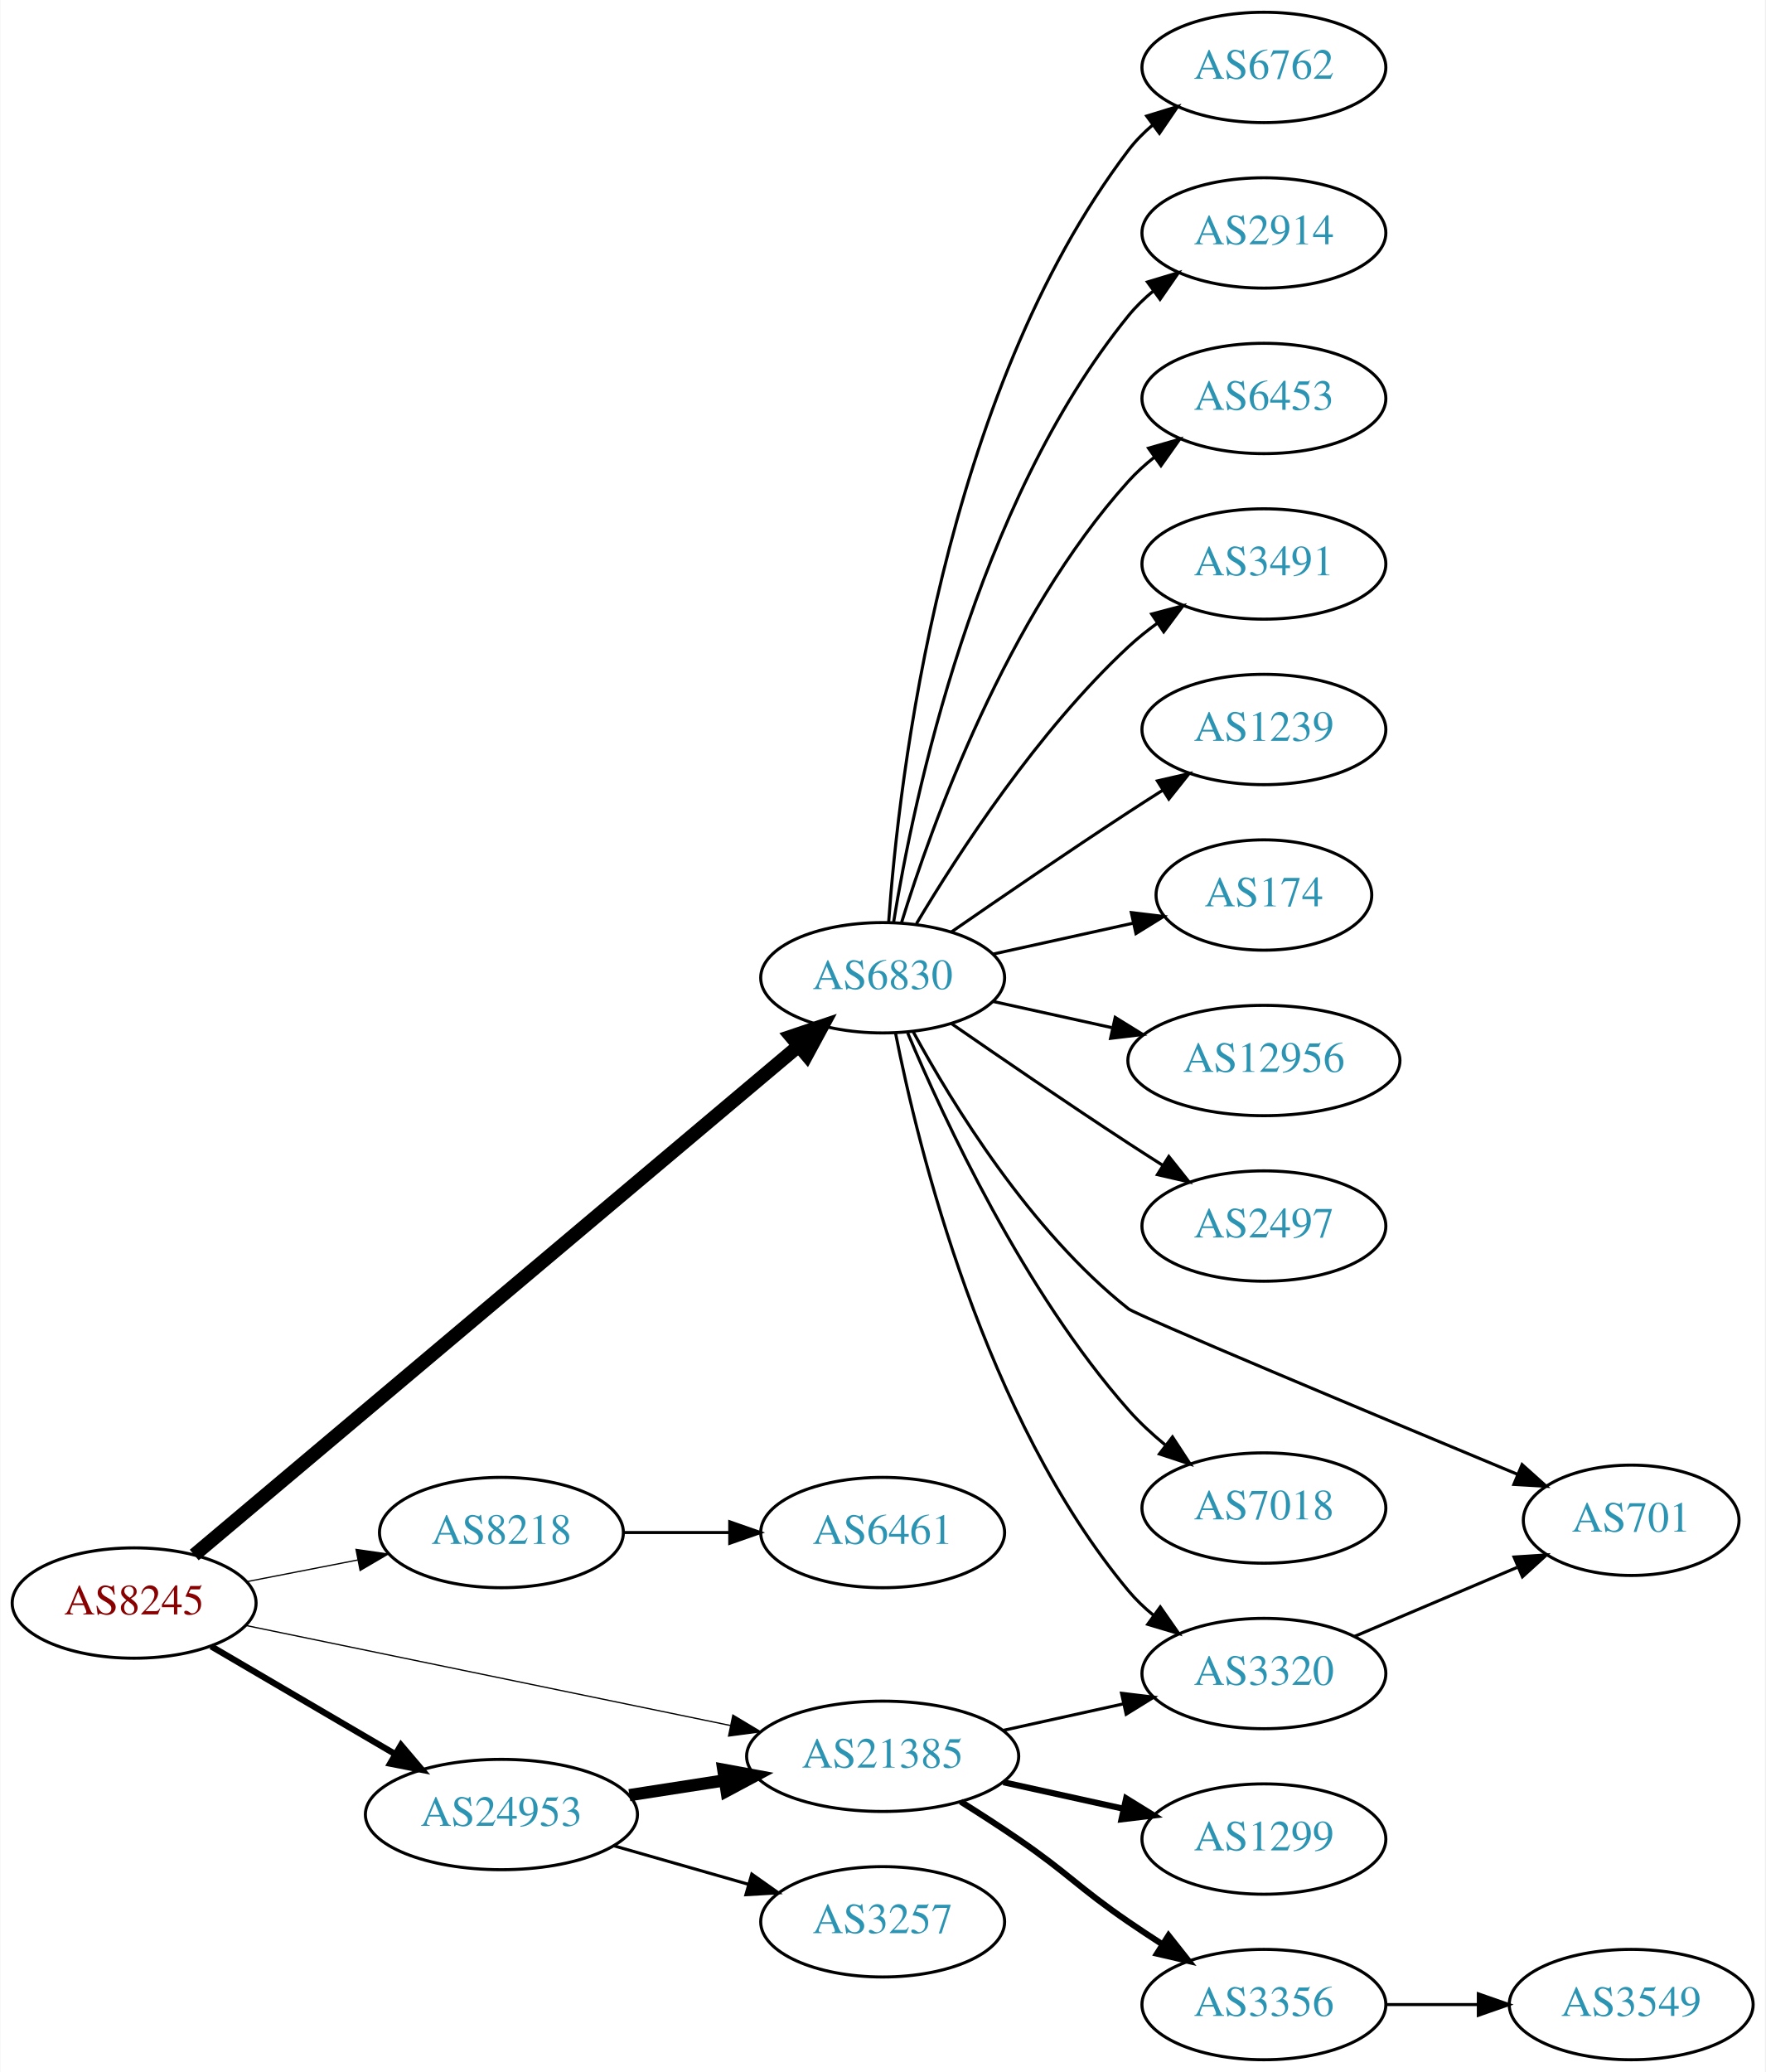
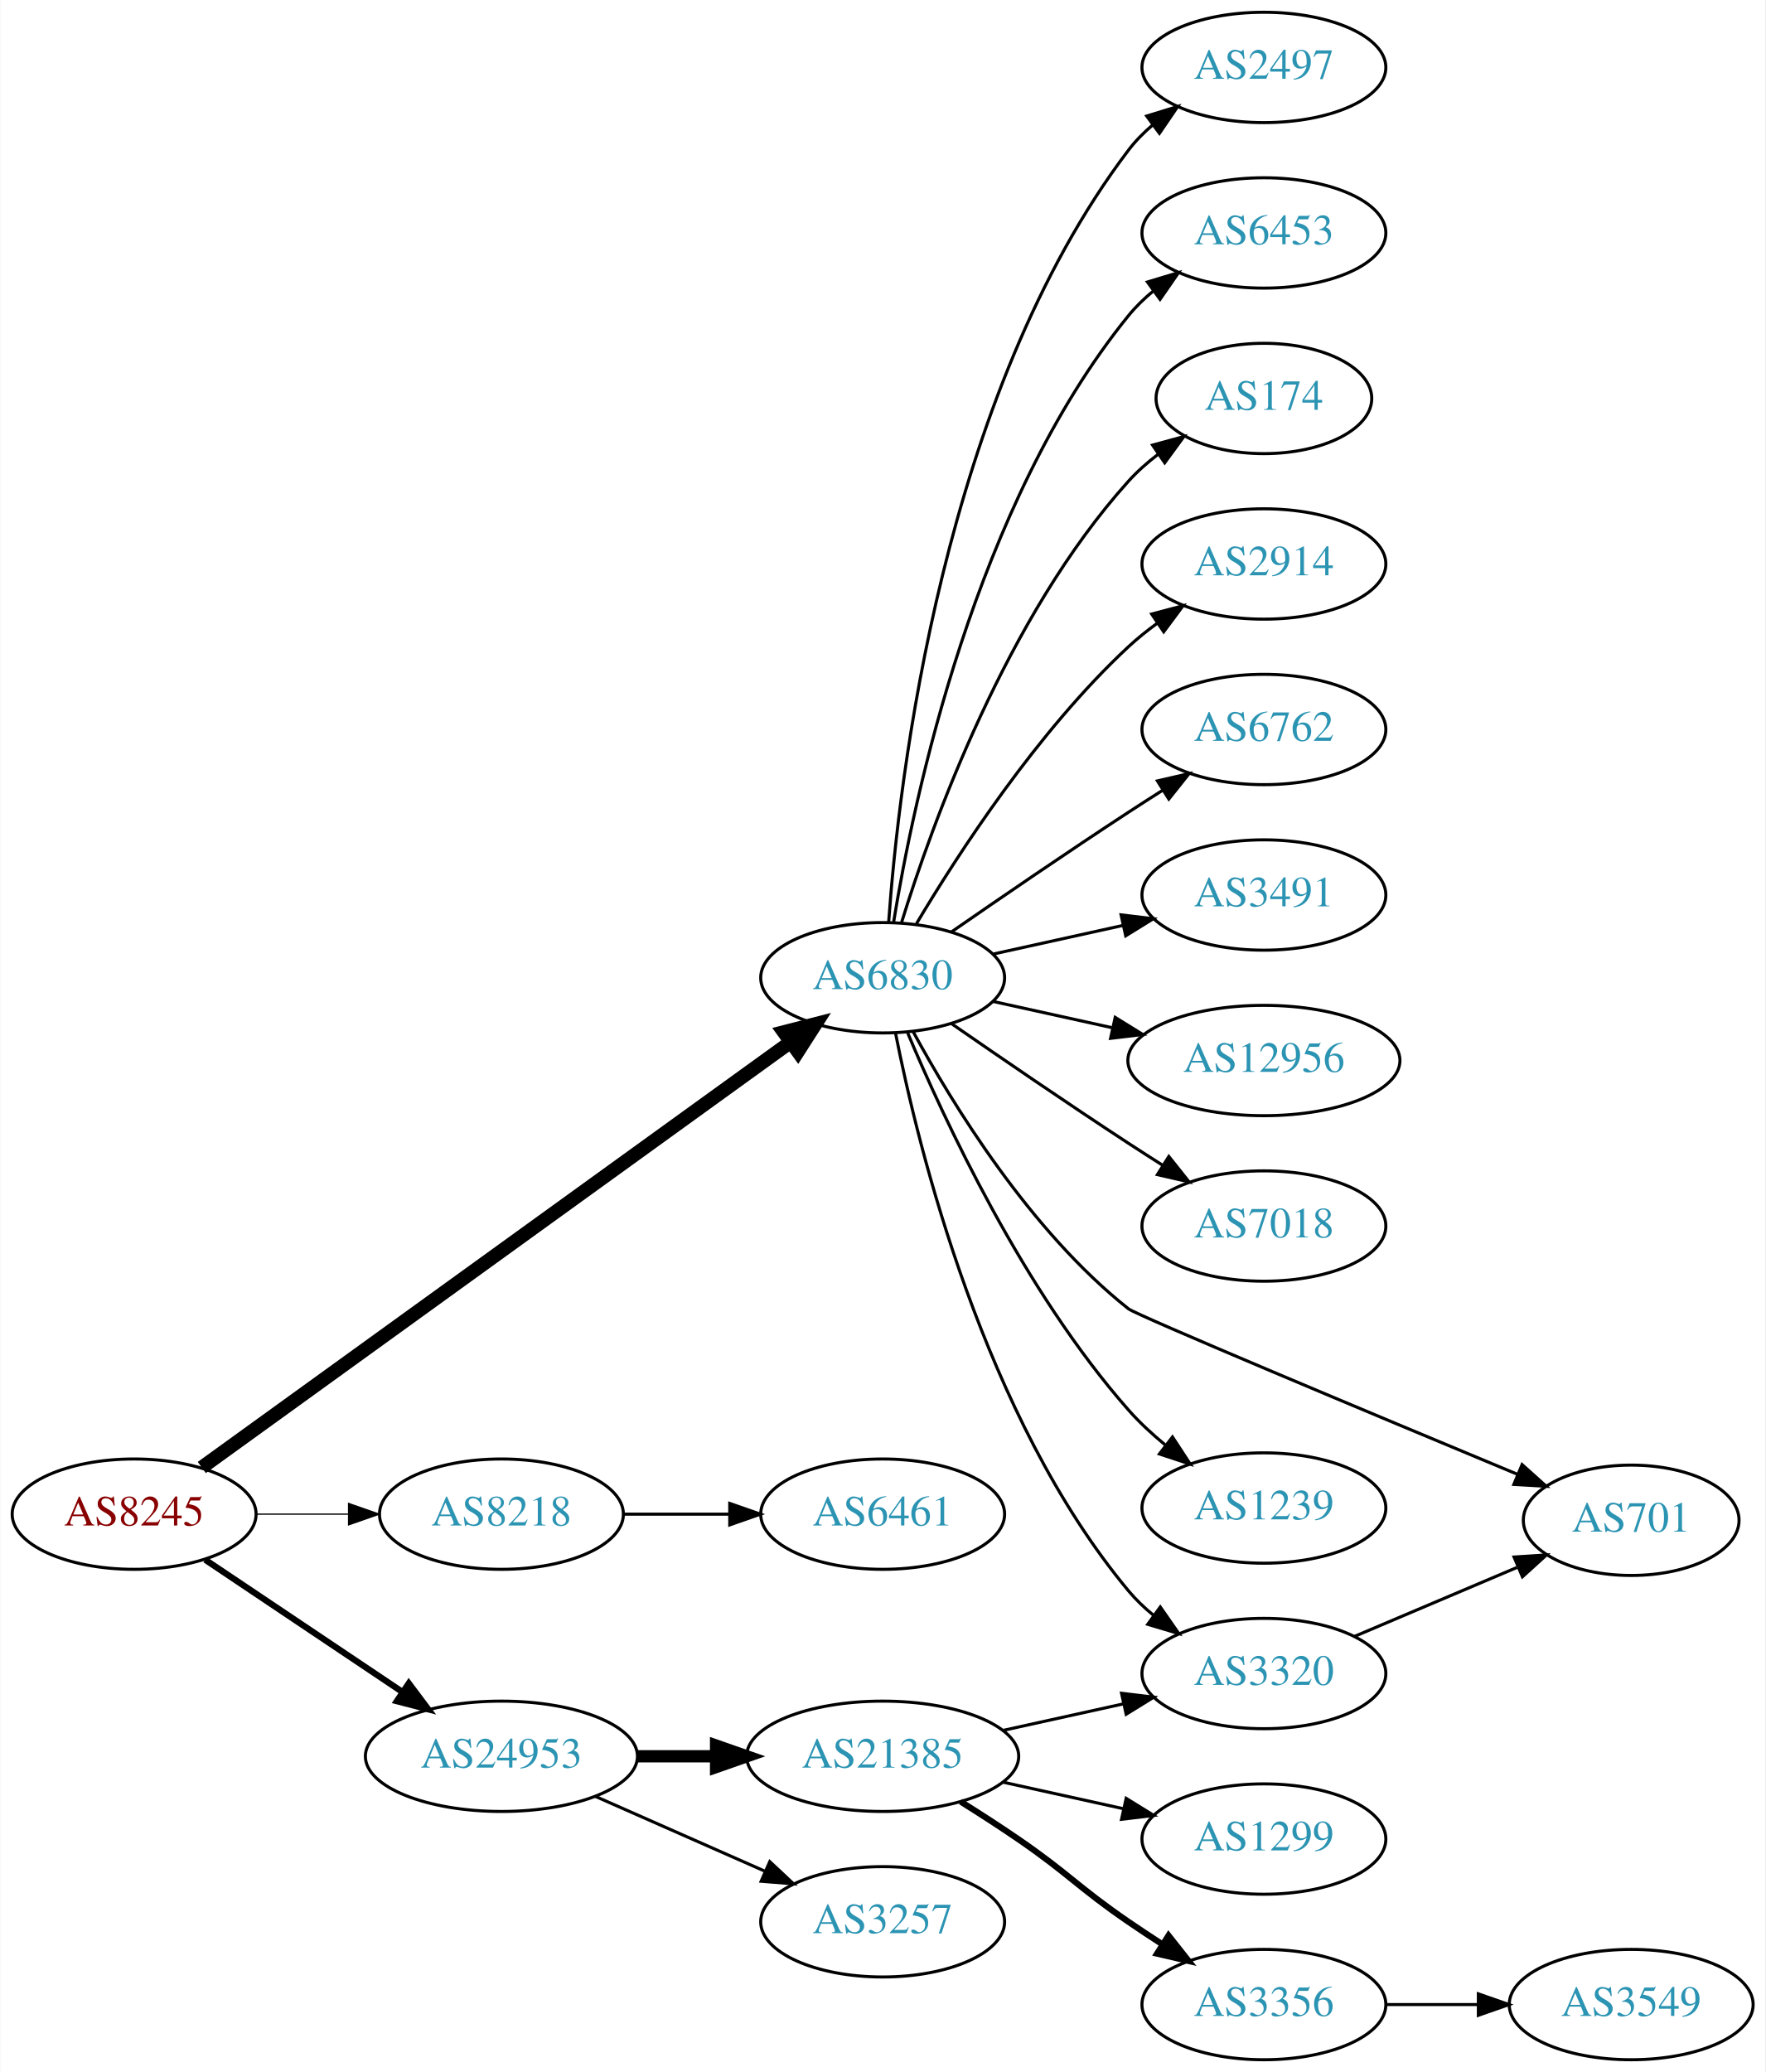
<svg xmlns="http://www.w3.org/2000/svg" xmlns:xlink="http://www.w3.org/1999/xlink" width="576pt" height="676pt" viewBox="0.00 0.00 575.76 676.00">
  <g id="graph0" class="graph" transform="scale(1 1) rotate(0) translate(4 672)">
    <polygon fill="white" stroke="none" points="-4,4 -4,-672 571.762,-672 571.762,4 -4,4" />
    <g id="node1" class="node">
      <g id="a_node1">
        <a xlink:href="/asn/8245" xlink:title="AS8245 ~ Video-Broadcast GmbH [AT]">
-           <ellipse fill="#ffffff" stroke="black" cx="39.647" cy="-149" rx="39.794" ry="18" />
-           <text text-anchor="middle" x="39.647" y="-145.3" font-family="Times,serif" font-size="14.00" fill="#880000">AS8245</text>
+           <ellipse fill="#ffffff" stroke="black" cx="39.647" cy="-178" rx="39.794" ry="18" />
+           <text text-anchor="middle" x="39.647" y="-174.3" font-family="Times,serif" font-size="14.00" fill="#880000">AS8245</text>
        </a>
      </g>
    </g>
    <g id="node2" class="node">
      <g id="a_node2">
        <a xlink:href="/asn/6830" xlink:title="AS6830 ~ LGI-UPC [AT]">
          <ellipse fill="#ffffff" stroke="black" cx="283.881" cy="-353" rx="39.794" ry="18" />
          <text text-anchor="middle" x="283.881" y="-349.3" font-family="Times,serif" font-size="14.00" fill="#2c94b3">AS6830</text>
        </a>
      </g>
    </g>
    <g id="edge1" class="edge">
-       <path fill="none" stroke="black" stroke-width="4.5" d="M59.252,-164.669C101.964,-200.639 207.152,-289.224 256.509,-330.79" />
-       <polygon fill="black" stroke="black" stroke-width="4.5" points="254.027,-333.848 264.212,-337.278 259.1,-327.824 254.027,-333.848" />
+       <path fill="none" stroke="black" stroke-width="4.5" d="M61.719,-193.224C105.045,-224.524 204.197,-296.155 253.677,-331.902" />
+       <polygon fill="black" stroke="black" stroke-width="4.5" points="251.618,-335.271 262.029,-337.936 256.229,-328.888 251.618,-335.271" />
    </g>
    <g id="node3" class="node">
      <g id="a_node3">
        <a xlink:href="/asn/8218" xlink:title="AS8218 ~ legacy Neotelecoms [FR]">
-           <ellipse fill="#ffffff" stroke="black" cx="159.489" cy="-172" rx="39.794" ry="18" />
-           <text text-anchor="middle" x="159.489" y="-168.3" font-family="Times,serif" font-size="14.00" fill="#2c94b3">AS8218</text>
+           <ellipse fill="#ffffff" stroke="black" cx="159.489" cy="-178" rx="39.794" ry="18" />
+           <text text-anchor="middle" x="159.489" y="-174.3" font-family="Times,serif" font-size="14.00" fill="#2c94b3">AS8218</text>
        </a>
      </g>
    </g>
    <g id="edge2" class="edge">
-       <path fill="none" stroke="black" stroke-width="0.409" d="M76.323,-155.963C87.754,-158.194 100.576,-160.697 112.63,-163.049" />
-       <polygon fill="black" stroke="black" stroke-width="0.409" points="112.042,-166.501 122.527,-164.981 113.383,-159.63 112.042,-166.501" />
+       <path fill="none" stroke="black" stroke-width="0.409" d="M79.559,-178C89.112,-178 99.462,-178 109.425,-178" />
+       <polygon fill="black" stroke="black" stroke-width="0.409" points="109.617,-181.5 119.617,-178 109.617,-174.5 109.617,-181.5" />
    </g>
    <g id="node4" class="node">
      <g id="a_node4">
+         <a xlink:href="/asn/24953" xlink:title="AS24953 ~ AS MACRO: AS-24953 (customers) [AT]">
+           <ellipse fill="#ffffff" stroke="black" cx="159.489" cy="-99" rx="44.393" ry="18" />
+           <text text-anchor="middle" x="159.489" y="-95.3" font-family="Times,serif" font-size="14.00" fill="#2c94b3">AS24953</text>
+         </a>
+       </g>
+     </g>
+     <g id="edge3" class="edge">
+       <path fill="none" stroke="black" stroke-width="2.045" d="M62.812,-163.141C81.013,-150.939 107.006,-133.513 127.307,-119.904" />
+       <polygon fill="black" stroke="black" stroke-width="2.045" points="129.262,-122.807 135.619,-114.332 125.364,-116.993 129.262,-122.807" />
+     </g>
+     <g id="node5" class="node">
+       <g id="a_node5">
+         <a xlink:href="/asn/2497" xlink:title="AS2497 ~ Internet Initiative Japan Inc. [JP]">
+           <ellipse fill="#ffffff" stroke="black" cx="408.273" cy="-650" rx="39.794" ry="18" />
+           <text text-anchor="middle" x="408.273" y="-646.3" font-family="Times,serif" font-size="14.00" fill="#2c94b3">AS2497</text>
+         </a>
+       </g>
+     </g>
+     <g id="edge4" class="edge">
+       <path fill="none" stroke="black" d="M285.83,-371.036C289.116,-417.457 303.426,-543.007 364.077,-623 366.348,-625.995 369.056,-628.74 371.992,-631.235" />
+       <polygon fill="black" stroke="black" points="370.032,-634.138 380.157,-637.256 374.186,-628.504 370.032,-634.138" />
+     </g>
+     <g id="node6" class="node">
+       <g id="a_node6">
+         <a xlink:href="/asn/3320" xlink:title="AS3320 ~ DTAG [DE]">
+           <ellipse fill="#ffffff" stroke="black" cx="408.273" cy="-126" rx="39.794" ry="18" />
+           <text text-anchor="middle" x="408.273" y="-122.3" font-family="Times,serif" font-size="14.00" fill="#2c94b3">AS3320</text>
+         </a>
+       </g>
+     </g>
+     <g id="edge5" class="edge">
+       <path fill="none" stroke="black" d="M288.058,-335.034C295.473,-297.49 316.987,-209.525 364.077,-153 366.483,-150.112 369.281,-147.439 372.273,-144.989" />
+       <polygon fill="black" stroke="black" points="374.463,-147.725 380.517,-139.03 370.362,-142.052 374.463,-147.725" />
+     </g>
+     <g id="node7" class="node">
+       <g id="a_node7">
+         <a xlink:href="/asn/6453" xlink:title="AS6453 ~ TATA COMMUNICATIONS (AMERICA) INC [US]">
+           <ellipse fill="#ffffff" stroke="black" cx="408.273" cy="-596" rx="39.794" ry="18" />
+           <text text-anchor="middle" x="408.273" y="-592.3" font-family="Times,serif" font-size="14.00" fill="#2c94b3">AS6453</text>
+         </a>
+       </g>
+     </g>
+     <g id="edge6" class="edge">
+       <path fill="none" stroke="black" d="M287.462,-371.178C293.917,-410.997 313.988,-507.286 364.077,-569 366.446,-571.918 369.219,-574.612 372.196,-577.075" />
+       <polygon fill="black" stroke="black" points="370.271,-580.003 380.418,-583.052 374.387,-574.341 370.271,-580.003" />
+     </g>
+     <g id="node8" class="node">
+       <g id="a_node8">
+         <a xlink:href="/asn/174" xlink:title="AS174 ~ Cogent Communications [US]">
+           <ellipse fill="#ffffff" stroke="black" cx="408.273" cy="-542" rx="35.194" ry="18" />
+           <text text-anchor="middle" x="408.273" y="-538.3" font-family="Times,serif" font-size="14.00" fill="#2c94b3">AS174</text>
+         </a>
+       </g>
+     </g>
+     <g id="edge7" class="edge">
+       <path fill="none" stroke="black" d="M290.019,-370.94C299.922,-402.979 324.259,-470.812 364.077,-515 366.941,-518.178 370.265,-521.119 373.773,-523.8" />
+       <polygon fill="black" stroke="black" points="371.939,-526.786 382.162,-529.569 375.906,-521.018 371.939,-526.786" />
+     </g>
+     <g id="node9" class="node">
+       <g id="a_node9">
+         <a xlink:href="/asn/2914" xlink:title="AS2914 ~ NTT America, Inc. [US]">
+           <ellipse fill="#ffffff" stroke="black" cx="408.273" cy="-488" rx="39.794" ry="18" />
+           <text text-anchor="middle" x="408.273" y="-484.3" font-family="Times,serif" font-size="14.00" fill="#2c94b3">AS2914</text>
+         </a>
+       </g>
+     </g>
+     <g id="edge8" class="edge">
+       <path fill="none" stroke="black" d="M294.927,-370.671C308.498,-393.472 334.43,-433.472 364.077,-461 366.984,-463.699 370.197,-466.28 373.521,-468.703" />
+       <polygon fill="black" stroke="black" points="371.656,-471.667 381.899,-474.375 375.58,-465.87 371.656,-471.667" />
+     </g>
+     <g id="node10" class="node">
+       <g id="a_node10">
+         <a xlink:href="/asn/6762" xlink:title="AS6762 ~ TELECOM ITALIA SPARKLE S.p.A. [IT]">
+           <ellipse fill="#ffffff" stroke="black" cx="408.273" cy="-434" rx="39.794" ry="18" />
+           <text text-anchor="middle" x="408.273" y="-430.3" font-family="Times,serif" font-size="14.00" fill="#2c94b3">AS6762</text>
+         </a>
+       </g>
+     </g>
+     <g id="edge9" class="edge">
+       <path fill="none" stroke="black" d="M306.238,-367.901C322.089,-378.877 344.292,-394.079 364.077,-407 367.659,-409.339 371.43,-411.759 375.19,-414.144" />
+       <polygon fill="black" stroke="black" points="373.523,-417.231 383.851,-419.596 377.252,-411.307 373.523,-417.231" />
+     </g>
+     <g id="node11" class="node">
+       <g id="a_node11">
+         <a xlink:href="/asn/3491" xlink:title="AS3491 ~ PCCW Global, Inc. [US]">
+           <ellipse fill="#ffffff" stroke="black" cx="408.273" cy="-380" rx="39.794" ry="18" />
+           <text text-anchor="middle" x="408.273" y="-376.3" font-family="Times,serif" font-size="14.00" fill="#2c94b3">AS3491</text>
+         </a>
+       </g>
+     </g>
+     <g id="edge10" class="edge">
+       <path fill="none" stroke="black" d="M319.954,-360.737C333.141,-363.646 348.321,-366.995 362.287,-370.076" />
+       <polygon fill="black" stroke="black" points="361.676,-373.525 372.196,-372.262 363.184,-366.69 361.676,-373.525" />
+     </g>
+     <g id="node12" class="node">
+       <g id="a_node12">
+         <a xlink:href="/asn/12956" xlink:title="AS12956 ~ TELXIUS [ES]">
+           <ellipse fill="#ffffff" stroke="black" cx="408.273" cy="-326" rx="44.393" ry="18" />
+           <text text-anchor="middle" x="408.273" y="-322.3" font-family="Times,serif" font-size="14.00" fill="#2c94b3">AS12956</text>
+         </a>
+       </g>
+     </g>
+     <g id="edge11" class="edge">
+       <path fill="none" stroke="black" d="M319.954,-345.263C331.993,-342.607 345.693,-339.585 358.614,-336.734" />
+       <polygon fill="black" stroke="black" points="359.752,-340.068 368.763,-334.495 358.244,-333.232 359.752,-340.068" />
+     </g>
+     <g id="node13" class="node">
+       <g id="a_node13">
+         <a xlink:href="/asn/7018" xlink:title="AS7018 ~ AT&amp;T Services, Inc. [US]">
+           <ellipse fill="#ffffff" stroke="black" cx="408.273" cy="-272" rx="39.794" ry="18" />
+           <text text-anchor="middle" x="408.273" y="-268.3" font-family="Times,serif" font-size="14.00" fill="#2c94b3">AS7018</text>
+         </a>
+       </g>
+     </g>
+     <g id="edge12" class="edge">
+       <path fill="none" stroke="black" d="M306.238,-338.099C322.089,-327.123 344.292,-311.921 364.077,-299 367.659,-296.661 371.43,-294.241 375.19,-291.856" />
+       <polygon fill="black" stroke="black" points="377.252,-294.693 383.851,-286.404 373.523,-288.769 377.252,-294.693" />
+     </g>
+     <g id="node14" class="node">
+       <g id="a_node14">
+         <a xlink:href="/asn/701" xlink:title="AS701 ~ UUNET [US]">
+           <ellipse fill="#ffffff" stroke="black" cx="528.116" cy="-176" rx="35.194" ry="18" />
+           <text text-anchor="middle" x="528.116" y="-172.3" font-family="Times,serif" font-size="14.00" fill="#2c94b3">AS701</text>
+         </a>
+       </g>
+     </g>
+     <g id="edge13" class="edge">
+       <path fill="none" stroke="black" d="M293.847,-335.389C306.585,-311.913 331.982,-270.387 364.077,-245 366.748,-242.887 443.911,-210.609 491.111,-190.959" />
+       <polygon fill="black" stroke="black" points="492.517,-194.165 500.405,-187.092 489.828,-187.702 492.517,-194.165" />
+     </g>
+     <g id="node15" class="node">
+       <g id="a_node15">
+         <a xlink:href="/asn/1239" xlink:title="AS1239 ~ Sprint [US]">
+           <ellipse fill="#ffffff" stroke="black" cx="408.273" cy="-180" rx="39.794" ry="18" />
+           <text text-anchor="middle" x="408.273" y="-176.3" font-family="Times,serif" font-size="14.00" fill="#2c94b3">AS1239</text>
+         </a>
+       </g>
+     </g>
+     <g id="edge14" class="edge">
+       <path fill="none" stroke="black" d="M292.045,-335.01C303.949,-306.64 329.917,-250.754 364.077,-212 367.612,-207.99 371.728,-204.172 375.988,-200.661" />
+       <polygon fill="black" stroke="black" points="378.445,-203.187 384.241,-194.319 374.18,-197.637 378.445,-203.187" />
+     </g>
+     <g id="node16" class="node">
+       <g id="a_node16">
+         <a xlink:href="/asn/6461" xlink:title="AS6461 ~ Zayo Bandwidth [US]">
+           <ellipse fill="#ffffff" stroke="black" cx="283.881" cy="-178" rx="39.794" ry="18" />
+           <text text-anchor="middle" x="283.881" y="-174.3" font-family="Times,serif" font-size="14.00" fill="#2c94b3">AS6461</text>
+         </a>
+       </g>
+     </g>
+     <g id="edge15" class="edge">
+       <path fill="none" stroke="black" d="M199.215,-178C210.153,-178 222.204,-178 233.67,-178" />
+       <polygon fill="black" stroke="black" points="233.987,-181.5 243.987,-178 233.987,-174.5 233.987,-181.5" />
+     </g>
+     <g id="node17" class="node">
+       <g id="a_node17">
        <a xlink:href="/asn/21385" xlink:title="AS21385 ~ Trusted Network GmbH [DE]">
          <ellipse fill="#ffffff" stroke="black" cx="283.881" cy="-99" rx="44.393" ry="18" />
          <text text-anchor="middle" x="283.881" y="-95.3" font-family="Times,serif" font-size="14.00" fill="#2c94b3">AS21385</text>
        </a>
      </g>
    </g>
-     <g id="edge3" class="edge">
-       <path fill="none" stroke="black" stroke-width="0.409" d="M76.129,-141.676C117.877,-133.059 187.417,-118.705 234.187,-109.051" />
-       <polygon fill="black" stroke="black" stroke-width="0.409" points="235.009,-112.455 244.095,-107.006 233.594,-105.6 235.009,-112.455" />
-     </g>
-     <g id="node5" class="node">
-       <g id="a_node5">
-         <a xlink:href="/asn/24953" xlink:title="AS24953 ~ AS MACRO: AS-24953 (customers) [AT]">
-           <ellipse fill="#ffffff" stroke="black" cx="159.489" cy="-80" rx="44.393" ry="18" />
-           <text text-anchor="middle" x="159.489" y="-76.3" font-family="Times,serif" font-size="14.00" fill="#2c94b3">AS24953</text>
-         </a>
-       </g>
-     </g>
-     <g id="edge4" class="edge">
-       <path fill="none" stroke="black" stroke-width="2.045" d="M64.778,-134.87C82.101,-124.727 105.674,-110.924 124.844,-99.7" />
-       <polygon fill="black" stroke="black" stroke-width="2.045" points="126.717,-102.66 133.578,-94.586 123.18,-96.619 126.717,-102.66" />
-     </g>
-     <g id="node6" class="node">
-       <g id="a_node6">
-         <a xlink:href="/asn/6762" xlink:title="AS6762 ~ TELECOM ITALIA SPARKLE S.p.A. [IT]">
-           <ellipse fill="#ffffff" stroke="black" cx="408.273" cy="-650" rx="39.794" ry="18" />
-           <text text-anchor="middle" x="408.273" y="-646.3" font-family="Times,serif" font-size="14.00" fill="#2c94b3">AS6762</text>
-         </a>
-       </g>
-     </g>
-     <g id="edge5" class="edge">
-       <path fill="none" stroke="black" d="M285.83,-371.036C289.116,-417.457 303.426,-543.007 364.077,-623 366.348,-625.995 369.056,-628.74 371.992,-631.235" />
-       <polygon fill="black" stroke="black" points="370.032,-634.138 380.157,-637.256 374.186,-628.504 370.032,-634.138" />
-     </g>
-     <g id="node7" class="node">
-       <g id="a_node7">
-         <a xlink:href="/asn/2914" xlink:title="AS2914 ~ NTT America, Inc. [US]">
-           <ellipse fill="#ffffff" stroke="black" cx="408.273" cy="-596" rx="39.794" ry="18" />
-           <text text-anchor="middle" x="408.273" y="-592.3" font-family="Times,serif" font-size="14.00" fill="#2c94b3">AS2914</text>
-         </a>
-       </g>
-     </g>
-     <g id="edge6" class="edge">
-       <path fill="none" stroke="black" d="M287.462,-371.178C293.917,-410.997 313.988,-507.286 364.077,-569 366.446,-571.918 369.219,-574.612 372.196,-577.075" />
-       <polygon fill="black" stroke="black" points="370.271,-580.003 380.418,-583.052 374.387,-574.341 370.271,-580.003" />
-     </g>
-     <g id="node8" class="node">
-       <g id="a_node8">
-         <a xlink:href="/asn/6453" xlink:title="AS6453 ~ TATA COMMUNICATIONS (AMERICA) INC [US]">
-           <ellipse fill="#ffffff" stroke="black" cx="408.273" cy="-542" rx="39.794" ry="18" />
-           <text text-anchor="middle" x="408.273" y="-538.3" font-family="Times,serif" font-size="14.00" fill="#2c94b3">AS6453</text>
-         </a>
-       </g>
-     </g>
-     <g id="edge7" class="edge">
-       <path fill="none" stroke="black" d="M290.019,-370.94C299.922,-402.979 324.259,-470.812 364.077,-515 366.593,-517.792 369.465,-520.401 372.504,-522.812" />
-       <polygon fill="black" stroke="black" points="370.633,-525.776 380.812,-528.715 374.687,-520.07 370.633,-525.776" />
-     </g>
-     <g id="node9" class="node">
-       <g id="a_node9">
-         <a xlink:href="/asn/3491" xlink:title="AS3491 ~ PCCW Global, Inc. [US]">
-           <ellipse fill="#ffffff" stroke="black" cx="408.273" cy="-488" rx="39.794" ry="18" />
-           <text text-anchor="middle" x="408.273" y="-484.3" font-family="Times,serif" font-size="14.00" fill="#2c94b3">AS3491</text>
-         </a>
-       </g>
-     </g>
-     <g id="edge8" class="edge">
-       <path fill="none" stroke="black" d="M294.927,-370.671C308.498,-393.472 334.43,-433.472 364.077,-461 366.984,-463.699 370.197,-466.28 373.521,-468.703" />
-       <polygon fill="black" stroke="black" points="371.656,-471.667 381.899,-474.375 375.58,-465.87 371.656,-471.667" />
-     </g>
-     <g id="node10" class="node">
-       <g id="a_node10">
-         <a xlink:href="/asn/1239" xlink:title="AS1239 ~ Sprint [US]">
-           <ellipse fill="#ffffff" stroke="black" cx="408.273" cy="-434" rx="39.794" ry="18" />
-           <text text-anchor="middle" x="408.273" y="-430.3" font-family="Times,serif" font-size="14.00" fill="#2c94b3">AS1239</text>
-         </a>
-       </g>
-     </g>
-     <g id="edge9" class="edge">
-       <path fill="none" stroke="black" d="M306.238,-367.901C322.089,-378.877 344.292,-394.079 364.077,-407 367.659,-409.339 371.43,-411.759 375.19,-414.144" />
-       <polygon fill="black" stroke="black" points="373.523,-417.231 383.851,-419.596 377.252,-411.307 373.523,-417.231" />
-     </g>
-     <g id="node11" class="node">
-       <g id="a_node11">
-         <a xlink:href="/asn/174" xlink:title="AS174 ~ Cogent Communications [US]">
-           <ellipse fill="#ffffff" stroke="black" cx="408.273" cy="-380" rx="35.194" ry="18" />
-           <text text-anchor="middle" x="408.273" y="-376.3" font-family="Times,serif" font-size="14.00" fill="#2c94b3">AS174</text>
-         </a>
-       </g>
-     </g>
-     <g id="edge10" class="edge">
-       <path fill="none" stroke="black" d="M319.954,-360.737C334.187,-363.877 350.742,-367.529 365.586,-370.804" />
-       <polygon fill="black" stroke="black" points="365.021,-374.263 375.54,-373 366.529,-367.428 365.021,-374.263" />
-     </g>
-     <g id="node12" class="node">
-       <g id="a_node12">
-         <a xlink:href="/asn/3320" xlink:title="AS3320 ~ DTAG [DE]">
-           <ellipse fill="#ffffff" stroke="black" cx="408.273" cy="-126" rx="39.794" ry="18" />
-           <text text-anchor="middle" x="408.273" y="-122.3" font-family="Times,serif" font-size="14.00" fill="#2c94b3">AS3320</text>
-         </a>
-       </g>
-     </g>
-     <g id="edge11" class="edge">
-       <path fill="none" stroke="black" d="M288.058,-335.034C295.473,-297.49 316.987,-209.525 364.077,-153 366.483,-150.112 369.281,-147.439 372.273,-144.989" />
-       <polygon fill="black" stroke="black" points="374.463,-147.725 380.517,-139.03 370.362,-142.052 374.463,-147.725" />
-     </g>
-     <g id="node13" class="node">
-       <g id="a_node13">
-         <a xlink:href="/asn/12956" xlink:title="AS12956 ~ TELXIUS [ES]">
-           <ellipse fill="#ffffff" stroke="black" cx="408.273" cy="-326" rx="44.393" ry="18" />
-           <text text-anchor="middle" x="408.273" y="-322.3" font-family="Times,serif" font-size="14.00" fill="#2c94b3">AS12956</text>
-         </a>
-       </g>
-     </g>
-     <g id="edge12" class="edge">
-       <path fill="none" stroke="black" d="M319.954,-345.263C331.993,-342.607 345.693,-339.585 358.614,-336.734" />
-       <polygon fill="black" stroke="black" points="359.752,-340.068 368.763,-334.495 358.244,-333.232 359.752,-340.068" />
-     </g>
-     <g id="node14" class="node">
-       <g id="a_node14">
-         <a xlink:href="/asn/2497" xlink:title="AS2497 ~ Internet Initiative Japan Inc. [JP]">
-           <ellipse fill="#ffffff" stroke="black" cx="408.273" cy="-272" rx="39.794" ry="18" />
-           <text text-anchor="middle" x="408.273" y="-268.3" font-family="Times,serif" font-size="14.00" fill="#2c94b3">AS2497</text>
-         </a>
-       </g>
-     </g>
-     <g id="edge13" class="edge">
-       <path fill="none" stroke="black" d="M306.238,-338.099C322.089,-327.123 344.292,-311.921 364.077,-299 367.659,-296.661 371.43,-294.241 375.19,-291.856" />
-       <polygon fill="black" stroke="black" points="377.252,-294.693 383.851,-286.404 373.523,-288.769 377.252,-294.693" />
-     </g>
-     <g id="node15" class="node">
-       <g id="a_node15">
-         <a xlink:href="/asn/701" xlink:title="AS701 ~ UUNET [US]">
-           <ellipse fill="#ffffff" stroke="black" cx="528.116" cy="-176" rx="35.194" ry="18" />
-           <text text-anchor="middle" x="528.116" y="-172.3" font-family="Times,serif" font-size="14.00" fill="#2c94b3">AS701</text>
-         </a>
-       </g>
-     </g>
-     <g id="edge14" class="edge">
-       <path fill="none" stroke="black" d="M293.847,-335.389C306.585,-311.913 331.982,-270.387 364.077,-245 366.748,-242.887 443.911,-210.609 491.111,-190.959" />
-       <polygon fill="black" stroke="black" points="492.517,-194.165 500.405,-187.092 489.828,-187.702 492.517,-194.165" />
-     </g>
-     <g id="node16" class="node">
-       <g id="a_node16">
-         <a xlink:href="/asn/7018" xlink:title="AS7018 ~ AT&amp;T Services, Inc. [US]">
-           <ellipse fill="#ffffff" stroke="black" cx="408.273" cy="-180" rx="39.794" ry="18" />
-           <text text-anchor="middle" x="408.273" y="-176.3" font-family="Times,serif" font-size="14.00" fill="#2c94b3">AS7018</text>
-         </a>
-       </g>
-     </g>
-     <g id="edge15" class="edge">
-       <path fill="none" stroke="black" d="M292.045,-335.01C303.949,-306.64 329.917,-250.754 364.077,-212 367.612,-207.99 371.728,-204.172 375.988,-200.661" />
-       <polygon fill="black" stroke="black" points="378.445,-203.187 384.241,-194.319 374.18,-197.637 378.445,-203.187" />
-     </g>
-     <g id="node17" class="node">
-       <g id="a_node17">
-         <a xlink:href="/asn/6461" xlink:title="AS6461 ~ Zayo Bandwidth [US]">
-           <ellipse fill="#ffffff" stroke="black" cx="283.881" cy="-172" rx="39.794" ry="18" />
-           <text text-anchor="middle" x="283.881" y="-168.3" font-family="Times,serif" font-size="14.00" fill="#2c94b3">AS6461</text>
-         </a>
-       </g>
-     </g>
    <g id="edge16" class="edge">
-       <path fill="none" stroke="black" d="M199.215,-172C210.153,-172 222.204,-172 233.67,-172" />
-       <polygon fill="black" stroke="black" points="233.987,-175.5 243.987,-172 233.987,-168.5 233.987,-175.5" />
+       <path fill="none" stroke="black" stroke-width="4" d="M203.985,-99C212.191,-99 220.862,-99 229.334,-99" />
+       <polygon fill="black" stroke="black" stroke-width="4" points="229.526,-102.5 239.526,-99 229.526,-95.5 229.526,-102.5" />
+     </g>
+     <g id="node18" class="node">
+       <g id="a_node18">
+         <a xlink:href="/asn/3257" xlink:title="AS3257 ~ GTT [DE]">
+           <ellipse fill="#ffffff" stroke="black" cx="283.881" cy="-45" rx="39.794" ry="18" />
+           <text text-anchor="middle" x="283.881" y="-41.3" font-family="Times,serif" font-size="14.00" fill="#2c94b3">AS3257</text>
+         </a>
+       </g>
+     </g>
+     <g id="edge17" class="edge">
+       <path fill="none" stroke="black" d="M190.117,-85.928C206.711,-78.606 227.571,-69.403 245.304,-61.579" />
+       <polygon fill="black" stroke="black" points="247.051,-64.634 254.788,-57.395 244.226,-58.23 247.051,-64.634" />
+     </g>
+     <g id="edge21" class="edge">
+       <path fill="none" stroke="black" d="M437.8,-138.104C453.743,-144.868 473.776,-153.368 490.826,-160.603" />
+       <polygon fill="black" stroke="black" points="489.895,-164.009 500.468,-164.693 492.629,-157.565 489.895,-164.009" />
    </g>
    <g id="edge19" class="edge">
      <path fill="none" stroke="black" d="M323.271,-107.469C335.662,-110.202 349.509,-113.257 362.329,-116.085" />
      <polygon fill="black" stroke="black" points="361.825,-119.558 372.344,-118.295 363.333,-112.722 361.825,-119.558" />
    </g>
-     <g id="node18" class="node">
-       <g id="a_node18">
+     <g id="node19" class="node">
+       <g id="a_node19">
        <a xlink:href="/asn/1299" xlink:title="AS1299 ~ Telia Carrier [EU]">
          <ellipse fill="#ffffff" stroke="black" cx="408.273" cy="-72" rx="39.794" ry="18" />
          <text text-anchor="middle" x="408.273" y="-68.3" font-family="Times,serif" font-size="14.00" fill="#2c94b3">AS1299</text>
        </a>
      </g>
    </g>
-     <g id="edge17" class="edge">
-       <path fill="none" stroke="black" stroke-width="2" d="M323.271,-90.531C335.662,-87.798 349.509,-84.743 362.329,-81.915" />
-       <polygon fill="black" stroke="black" stroke-width="2" points="363.333,-85.278 372.344,-79.706 361.825,-78.442 363.333,-85.278" />
-     </g>
-     <g id="node19" class="node">
-       <g id="a_node19">
+     <g id="edge18" class="edge">
+       <path fill="none" stroke="black" d="M323.271,-90.531C335.662,-87.798 349.509,-84.743 362.329,-81.915" />
+       <polygon fill="black" stroke="black" points="363.333,-85.278 372.344,-79.706 361.825,-78.442 363.333,-85.278" />
+     </g>
+     <g id="node20" class="node">
+       <g id="a_node20">
        <a xlink:href="/asn/3356" xlink:title="AS3356 ~ Level 3 Parent, LLC [US]">
          <ellipse fill="#ffffff" stroke="black" cx="408.273" cy="-18" rx="39.794" ry="18" />
          <text text-anchor="middle" x="408.273" y="-14.3" font-family="Times,serif" font-size="14.00" fill="#2c94b3">AS3356</text>
        </a>
      </g>
    </g>
-     <g id="edge18" class="edge">
+     <g id="edge20" class="edge">
      <path fill="none" stroke="black" stroke-width="2" d="M309.332,-84.22C315.515,-80.345 322.096,-76.101 328.077,-72 344.572,-60.69 347.583,-56.31 364.077,-45 367.606,-42.581 371.343,-40.111 375.084,-37.698" />
      <polygon fill="black" stroke="black" stroke-width="2" points="377.156,-40.529 383.725,-32.216 373.406,-34.618 377.156,-40.529" />
-     </g>
-     <g id="edge20" class="edge">
-       <path fill="none" stroke="black" stroke-width="4" d="M201.244,-86.327C211.153,-87.865 221.87,-89.529 232.178,-91.129" />
-       <polygon fill="black" stroke="black" stroke-width="4" points="231.886,-94.625 242.304,-92.701 232.96,-87.708 231.886,-94.625" />
-     </g>
-     <g id="node20" class="node">
-       <g id="a_node20">
-         <a xlink:href="/asn/3257" xlink:title="AS3257 ~ GTT [DE]">
-           <ellipse fill="#ffffff" stroke="black" cx="283.881" cy="-45" rx="39.794" ry="18" />
-           <text text-anchor="middle" x="283.881" y="-41.3" font-family="Times,serif" font-size="14.00" fill="#2c94b3">AS3257</text>
-         </a>
-       </g>
-     </g>
-     <g id="edge21" class="edge">
-       <path fill="none" stroke="black" d="M196.219,-69.782C209.978,-65.848 225.827,-61.316 240.178,-57.212" />
-       <polygon fill="black" stroke="black" points="241.178,-60.566 249.831,-54.451 239.254,-53.836 241.178,-60.566" />
-     </g>
-     <g id="edge22" class="edge">
-       <path fill="none" stroke="black" d="M437.8,-138.104C453.743,-144.868 473.776,-153.368 490.826,-160.603" />
-       <polygon fill="black" stroke="black" points="489.895,-164.009 500.468,-164.693 492.629,-157.565 489.895,-164.009" />
    </g>
    <g id="node21" class="node">
      <g id="a_node21">
        <a xlink:href="/asn/3549" xlink:title="AS3549 ~ Level 3 Parent, LLC [US]">
          <ellipse fill="#ffffff" stroke="black" cx="528.116" cy="-18" rx="39.794" ry="18" />
          <text text-anchor="middle" x="528.116" y="-14.3" font-family="Times,serif" font-size="14.00" fill="#2c94b3">AS3549</text>
        </a>
      </g>
    </g>
-     <g id="edge23" class="edge">
+     <g id="edge22" class="edge">
      <path fill="none" stroke="black" d="M448.186,-18C457.739,-18 468.089,-18 478.052,-18" />
      <polygon fill="black" stroke="black" points="478.244,-21.5 488.244,-18 478.244,-14.5 478.244,-21.5" />
    </g>
  </g>
</svg>
